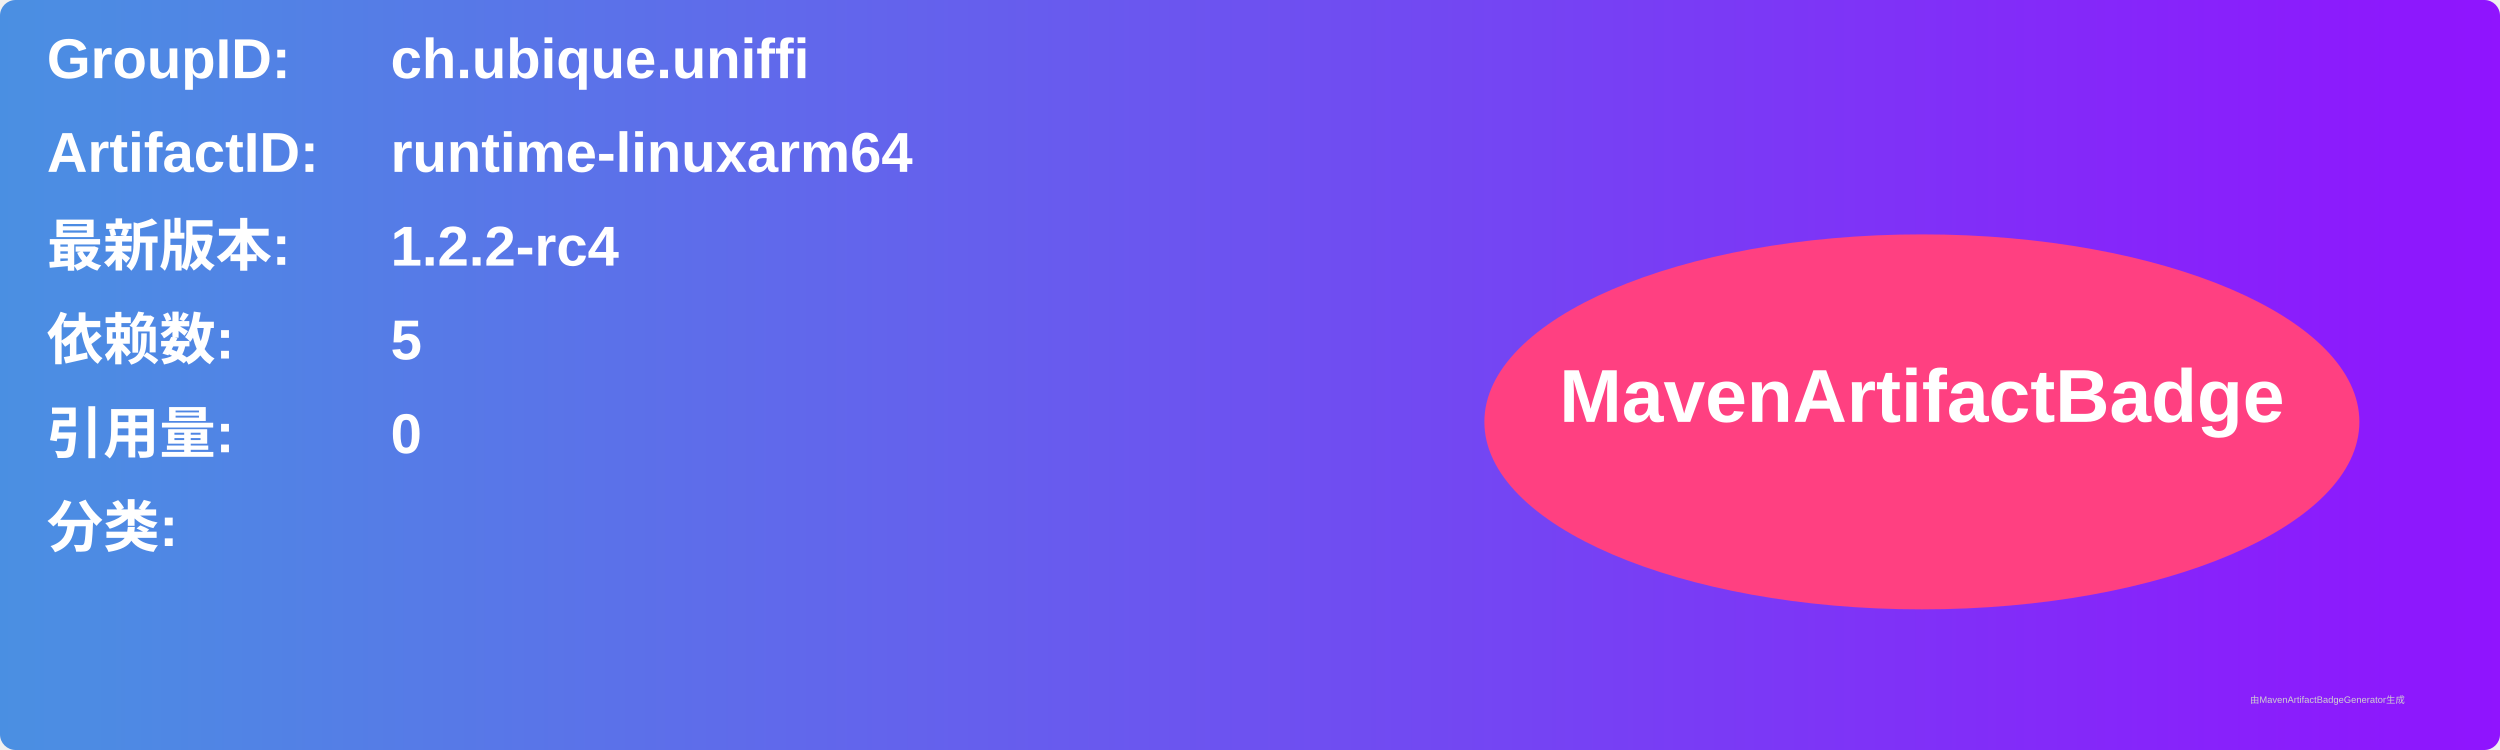
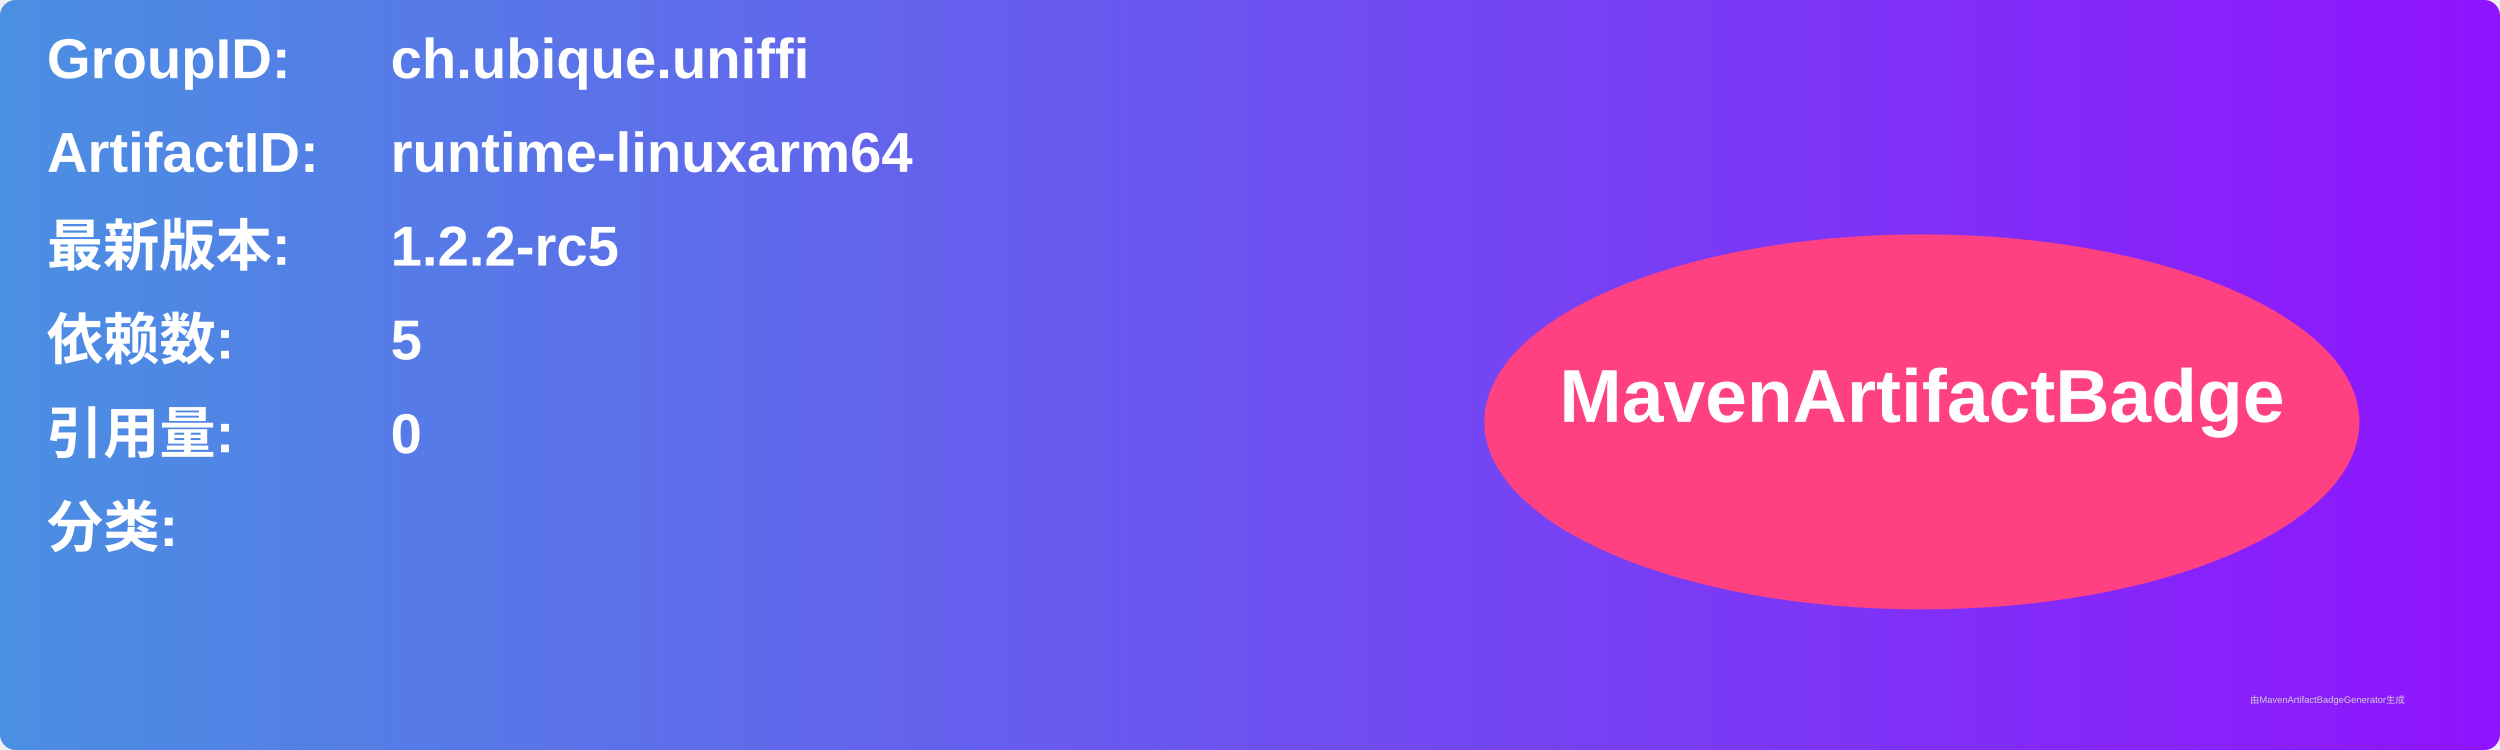
<svg xmlns="http://www.w3.org/2000/svg" width="800" height="240" viewBox="0 0 800 240">
  <linearGradient id="grad" x1="0%" y1="0%" x2="100%" y2="0%">
    <stop offset="0%" stop-color="#4a90e2" />
    <stop offset="100%" stop-color="#9013fe" />
  </linearGradient>
  <rect width="100%" height="100%" rx="5" ry="5" fill="url(#grad)" />
  <g transform="translate(15, 15)">
    <text x="0" y="10" font-family="Arial" font-size="18" fill="white" font-weight="bold" width="260">GroupID:</text>
    <text x="110" y="10" font-family="Arial" font-size="18" fill="white" font-weight="bold" width="460">ch.ubique.uniffi</text>
    <text x="0" y="40" font-family="Arial" font-size="18" fill="white" font-weight="bold" width="260">ArtifactID:</text>
    <text x="110" y="40" font-family="Arial" font-size="18" fill="white" font-weight="bold" width="460">runtime-linuxarm64</text>
    <text x="0" y="70" font-family="Arial" font-size="18" fill="white" font-weight="bold">最新版本:</text>
    <text x="110" y="70" font-family="Arial" font-size="18" fill="white" font-weight="bold">
-       <tspan font-weight="bold">1.2.2-rc4</tspan>
+       <tspan font-weight="bold">1.2.2-rc5</tspan>
    </text>
    <text x="0" y="100" font-family="Arial" font-size="18" fill="white" font-weight="bold">依赖数: </text>
    <text x="110" y="100" font-family="Arial" font-size="18" fill="white">
      <tspan font-weight="bold">5</tspan>
    </text>
    <text x="0" y="130" font-family="Arial" font-size="18" fill="white" font-weight="bold">引用量: </text>
    <text x="110" y="130" font-family="Arial" font-size="18" fill="white">
      <tspan font-weight="bold">0</tspan>
    </text>
    <text x="0" y="160" font-family="Arial" font-size="18" fill="white" font-weight="bold">分类:</text>
    <text x="10" y="190" font-family="Arial" font-size="10" fill="white">
      <tspan font-weight="bold" />
    </text>
    <ellipse cx="600" cy="120" rx="140" ry="60" fill="#ff4081" />
    <text x="600" y="120" text-anchor="middle" font-family="Arial" font-size="24" fill="white" font-weight="bold">MavenArtifactBadge</text>
  </g>
  <text x="720" y="225" font-family="Arial" font-size="3" fill="#d0d0d0">由MavenArtifactBadgeGenerator生成</text>
</svg>
